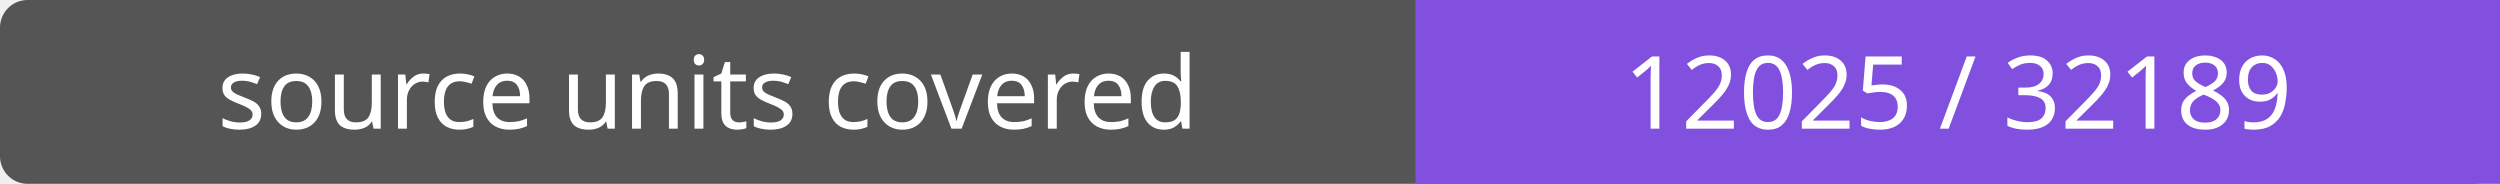
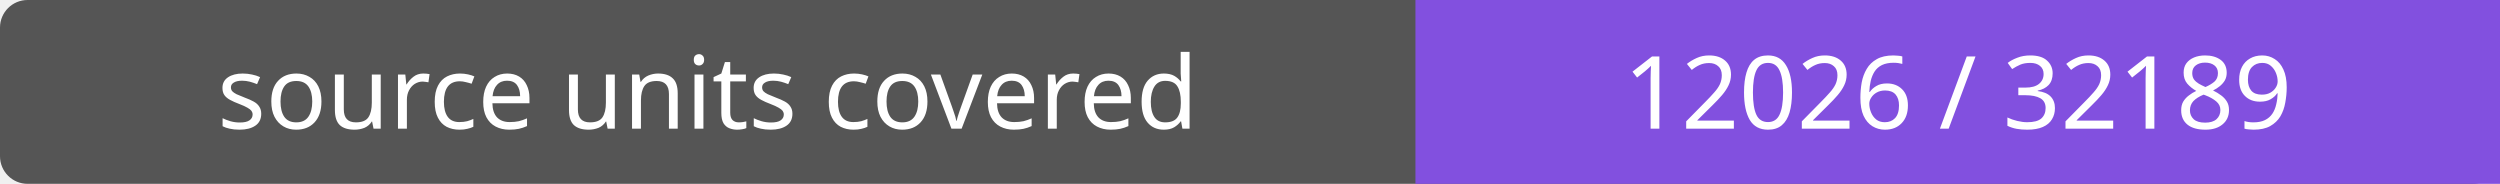
- <svg xmlns="http://www.w3.org/2000/svg" width="272" height="20" role="img" aria-label="source units covered: 12025 / 32189">
+ <svg xmlns="http://www.w3.org/2000/svg" width="272" height="20" role="img" aria-label="source units covered: 12026 / 32189">
  <rect width="272" height="20" rx="3" fill="#555" />
  <path fill="#8250df" d="M154 0h118v20H154z" />
  <g fill="#fff" text-anchor="middle" font-family="Verdana,sans-serif" font-size="11">
    <text x="77.0" y="14">source units covered</text>
-     <text x="213.0" y="14">12025 / 32189</text>
+     <text x="213.0" y="14">12026 / 32189</text>
  </g>
</svg>
